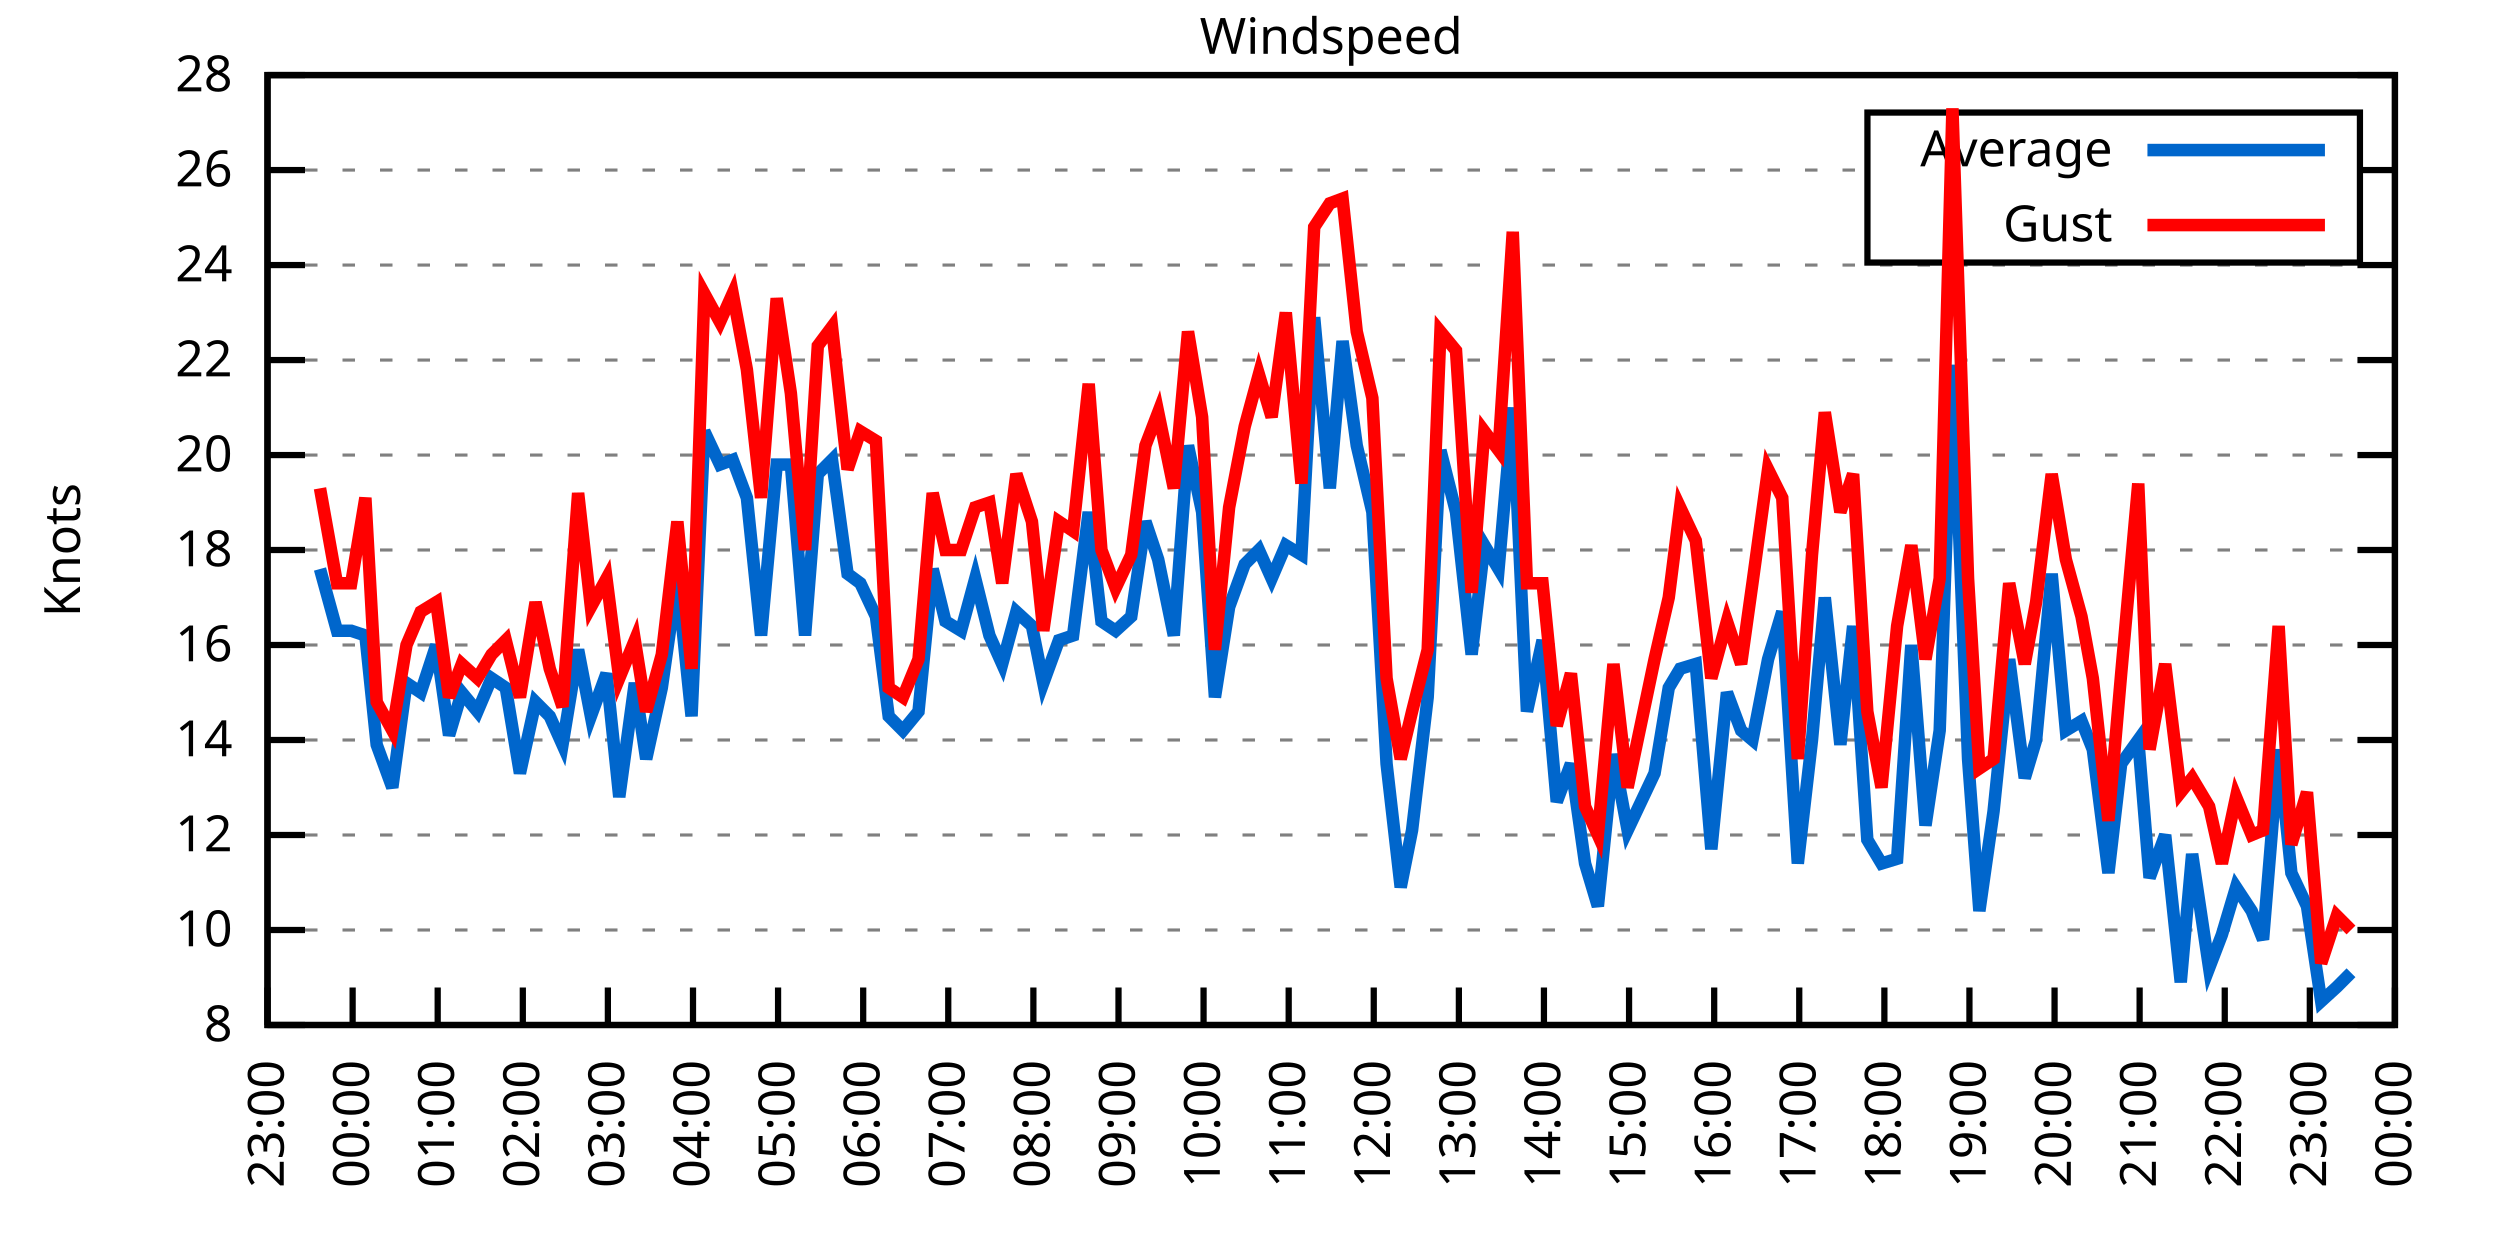
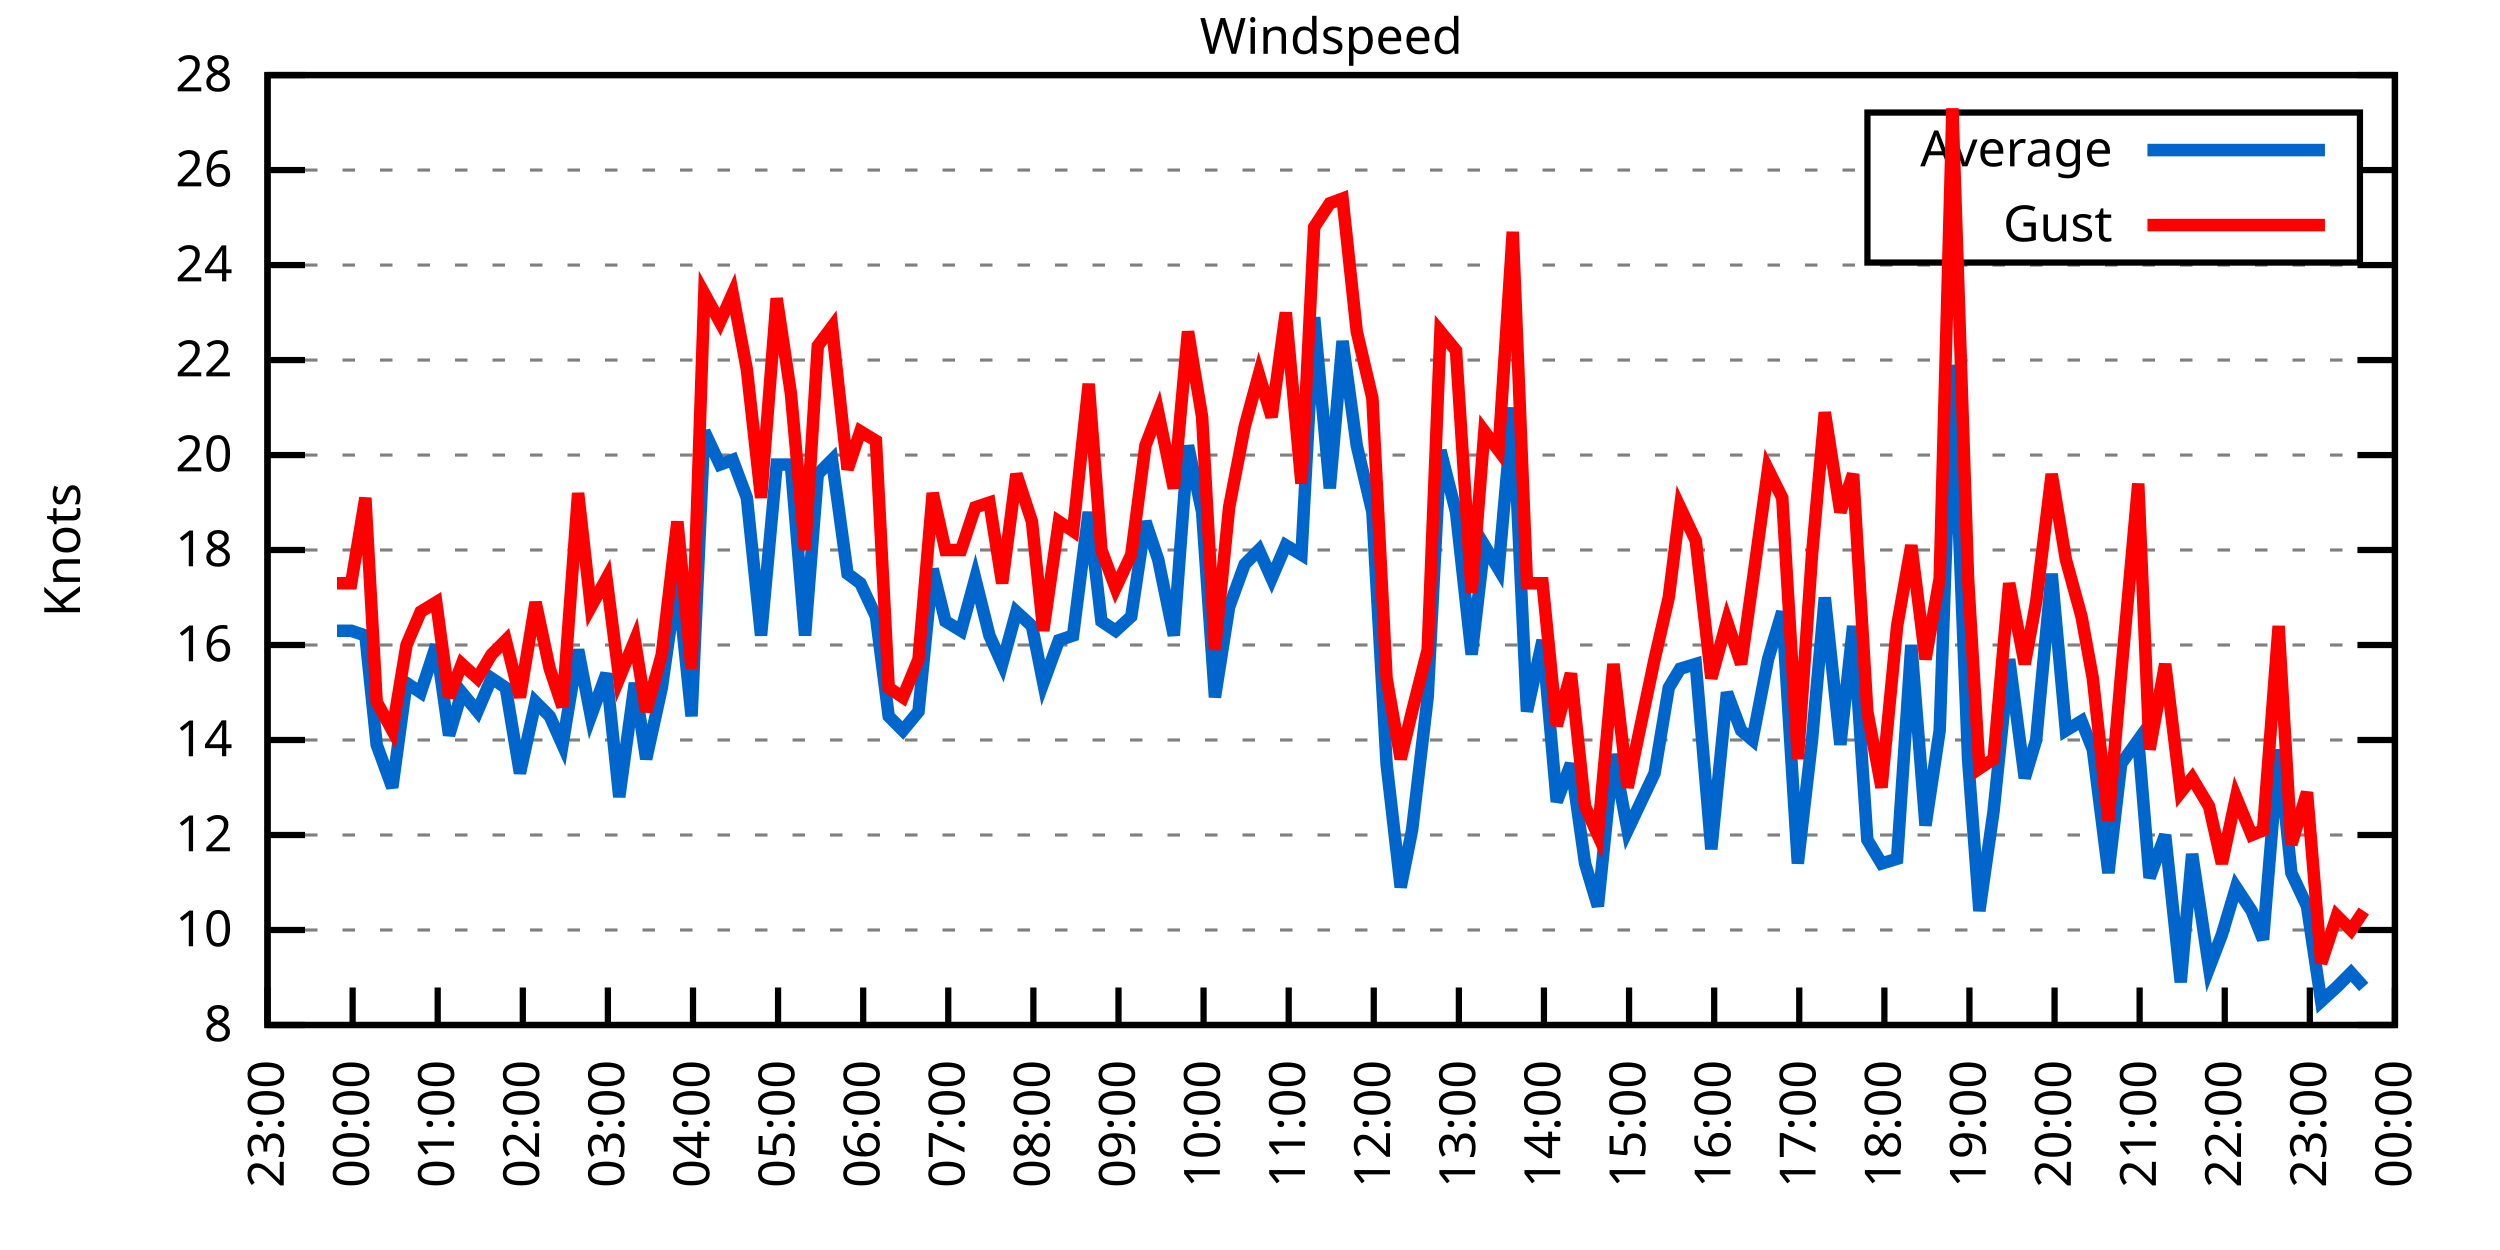
<svg xmlns="http://www.w3.org/2000/svg" xmlns:xlink="http://www.w3.org/1999/xlink" width="400" height="200" viewBox="0 0 400 200">
  <g id="gnuplot_canvas">
    <rect x="0" y="0" width="400" height="200" fill="none" />
    <defs>
      <circle id="gpDot" r="0.5" stroke-width="0.5" stroke="currentColor" />
      <path id="gpPt0" stroke-width="0.333" stroke="currentColor" d="M-1,0 h2 M0,-1 v2" />
      <path id="gpPt1" stroke-width="0.333" stroke="currentColor" d="M-1,-1 L1,1 M1,-1 L-1,1" />
      <path id="gpPt2" stroke-width="0.333" stroke="currentColor" d="M-1,0 L1,0 M0,-1 L0,1 M-1,-1 L1,1 M-1,1 L1,-1" />
      <rect id="gpPt3" stroke-width="0.333" stroke="currentColor" x="-1" y="-1" width="2" height="2" />
      <rect id="gpPt4" stroke-width="0.333" stroke="currentColor" fill="currentColor" x="-1" y="-1" width="2" height="2" />
      <circle id="gpPt5" stroke-width="0.333" stroke="currentColor" cx="0" cy="0" r="1" />
      <use xlink:href="#gpPt5" id="gpPt6" fill="currentColor" stroke="none" />
      <path id="gpPt7" stroke-width="0.333" stroke="currentColor" d="M0,-1.33 L-1.33,0.67 L1.33,0.67 z" />
      <use xlink:href="#gpPt7" id="gpPt8" fill="currentColor" stroke="none" />
      <use xlink:href="#gpPt7" id="gpPt9" stroke="currentColor" transform="rotate(180)" />
      <use xlink:href="#gpPt9" id="gpPt10" fill="currentColor" stroke="none" />
      <use xlink:href="#gpPt3" id="gpPt11" stroke="currentColor" transform="rotate(45)" />
      <use xlink:href="#gpPt11" id="gpPt12" fill="currentColor" stroke="none" />
      <path id="gpPt13" stroke-width="0.333" stroke="currentColor" d="M0,1.330 L1.265,0.411 L0.782,-1.067 L-0.782,-1.076 L-1.265,0.411 z" />
      <use xlink:href="#gpPt13" id="gpPt14" fill="currentColor" stroke="none" />
      <filter id="textbox" filterUnits="objectBoundingBox" x="0" y="0" height="1" width="1">
        <feFlood flood-color="white" flood-opacity="1" result="bgnd" />
        <feComposite in="SourceGraphic" in2="bgnd" operator="atop" />
      </filter>
      <filter id="greybox" filterUnits="objectBoundingBox" x="0" y="0" height="1" width="1">
        <feFlood flood-color="lightgrey" flood-opacity="1" result="grey" />
        <feComposite in="SourceGraphic" in2="grey" operator="atop" />
      </filter>
    </defs>
    <g fill="none" color="white" stroke="currentColor" stroke-width="1.00" stroke-linecap="butt" stroke-linejoin="miter">
</g>
    <g fill="none" color="black" stroke="currentColor" stroke-width="1.00" stroke-linecap="butt" stroke-linejoin="miter">
      <g stroke="none" shape-rendering="crispEdges">
        <polygon fill="rgb(255, 255, 255)" points="42.80,164.00 383.18,164.00 383.18,12.02 42.80,12.02 " />
      </g>
    </g>
    <g fill="none" color="black" stroke="currentColor" stroke-width="1.00" stroke-linecap="butt" stroke-linejoin="miter">
</g>
    <g fill="none" color="black" stroke="black" stroke-width="0.50" stroke-linecap="butt" stroke-linejoin="miter">
</g>
    <g fill="none" color="gray" stroke="currentColor" stroke-width="0.50" stroke-linecap="butt" stroke-linejoin="miter">
      <path stroke="gray" stroke-dasharray="2,4" class="gridline" d="M42.80,164.00 L383.19,164.00  " />
    </g>
    <g fill="none" color="gray" stroke="gray" stroke-width="1.00" stroke-linecap="butt" stroke-linejoin="miter">
</g>
    <g fill="none" color="black" stroke="currentColor" stroke-width="1.00" stroke-linecap="butt" stroke-linejoin="miter">
      <path stroke="black" d="M42.80,164.00 L48.80,164.00 M383.19,164.00 L377.19,164.00  " />
      <g transform="translate(37.20,166.60)" stroke="none" fill="black" font-family="Sans" font-size="8.00" text-anchor="end">
        <text>
          <tspan font-family="Sans"> 8</tspan>
        </text>
      </g>
    </g>
    <g fill="none" color="black" stroke="currentColor" stroke-width="1.00" stroke-linecap="butt" stroke-linejoin="miter">
</g>
    <g fill="none" color="black" stroke="black" stroke-width="0.50" stroke-linecap="butt" stroke-linejoin="miter">
</g>
    <g fill="none" color="gray" stroke="currentColor" stroke-width="0.50" stroke-linecap="butt" stroke-linejoin="miter">
      <path stroke="gray" stroke-dasharray="2,4" class="gridline" d="M42.80,148.80 L383.19,148.80  " />
    </g>
    <g fill="none" color="gray" stroke="gray" stroke-width="1.00" stroke-linecap="butt" stroke-linejoin="miter">
</g>
    <g fill="none" color="black" stroke="currentColor" stroke-width="1.00" stroke-linecap="butt" stroke-linejoin="miter">
      <path stroke="black" d="M42.80,148.80 L48.80,148.80 M383.19,148.80 L377.19,148.80  " />
      <g transform="translate(37.20,151.40)" stroke="none" fill="black" font-family="Sans" font-size="8.00" text-anchor="end">
        <text>
          <tspan font-family="Sans"> 10</tspan>
        </text>
      </g>
    </g>
    <g fill="none" color="black" stroke="currentColor" stroke-width="1.00" stroke-linecap="butt" stroke-linejoin="miter">
</g>
    <g fill="none" color="black" stroke="black" stroke-width="0.50" stroke-linecap="butt" stroke-linejoin="miter">
</g>
    <g fill="none" color="gray" stroke="currentColor" stroke-width="0.50" stroke-linecap="butt" stroke-linejoin="miter">
      <path stroke="gray" stroke-dasharray="2,4" class="gridline" d="M42.80,133.60 L383.19,133.60  " />
    </g>
    <g fill="none" color="gray" stroke="gray" stroke-width="1.00" stroke-linecap="butt" stroke-linejoin="miter">
</g>
    <g fill="none" color="black" stroke="currentColor" stroke-width="1.00" stroke-linecap="butt" stroke-linejoin="miter">
      <path stroke="black" d="M42.80,133.60 L48.80,133.60 M383.19,133.60 L377.19,133.60  " />
      <g transform="translate(37.20,136.20)" stroke="none" fill="black" font-family="Sans" font-size="8.00" text-anchor="end">
        <text>
          <tspan font-family="Sans"> 12</tspan>
        </text>
      </g>
    </g>
    <g fill="none" color="black" stroke="currentColor" stroke-width="1.00" stroke-linecap="butt" stroke-linejoin="miter">
</g>
    <g fill="none" color="black" stroke="black" stroke-width="0.50" stroke-linecap="butt" stroke-linejoin="miter">
</g>
    <g fill="none" color="gray" stroke="currentColor" stroke-width="0.50" stroke-linecap="butt" stroke-linejoin="miter">
      <path stroke="gray" stroke-dasharray="2,4" class="gridline" d="M42.80,118.40 L383.19,118.40  " />
    </g>
    <g fill="none" color="gray" stroke="gray" stroke-width="1.00" stroke-linecap="butt" stroke-linejoin="miter">
</g>
    <g fill="none" color="black" stroke="currentColor" stroke-width="1.00" stroke-linecap="butt" stroke-linejoin="miter">
      <path stroke="black" d="M42.80,118.40 L48.80,118.40 M383.19,118.40 L377.19,118.40  " />
      <g transform="translate(37.20,121.00)" stroke="none" fill="black" font-family="Sans" font-size="8.00" text-anchor="end">
        <text>
          <tspan font-family="Sans"> 14</tspan>
        </text>
      </g>
    </g>
    <g fill="none" color="black" stroke="currentColor" stroke-width="1.00" stroke-linecap="butt" stroke-linejoin="miter">
</g>
    <g fill="none" color="black" stroke="black" stroke-width="0.50" stroke-linecap="butt" stroke-linejoin="miter">
</g>
    <g fill="none" color="gray" stroke="currentColor" stroke-width="0.50" stroke-linecap="butt" stroke-linejoin="miter">
      <path stroke="gray" stroke-dasharray="2,4" class="gridline" d="M42.80,103.20 L383.19,103.20  " />
    </g>
    <g fill="none" color="gray" stroke="gray" stroke-width="1.00" stroke-linecap="butt" stroke-linejoin="miter">
</g>
    <g fill="none" color="black" stroke="currentColor" stroke-width="1.00" stroke-linecap="butt" stroke-linejoin="miter">
      <path stroke="black" d="M42.80,103.20 L48.80,103.20 M383.19,103.20 L377.19,103.20  " />
      <g transform="translate(37.20,105.80)" stroke="none" fill="black" font-family="Sans" font-size="8.00" text-anchor="end">
        <text>
          <tspan font-family="Sans"> 16</tspan>
        </text>
      </g>
    </g>
    <g fill="none" color="black" stroke="currentColor" stroke-width="1.00" stroke-linecap="butt" stroke-linejoin="miter">
</g>
    <g fill="none" color="black" stroke="black" stroke-width="0.50" stroke-linecap="butt" stroke-linejoin="miter">
</g>
    <g fill="none" color="gray" stroke="currentColor" stroke-width="0.50" stroke-linecap="butt" stroke-linejoin="miter">
      <path stroke="gray" stroke-dasharray="2,4" class="gridline" d="M42.80,88.00 L383.19,88.00  " />
    </g>
    <g fill="none" color="gray" stroke="gray" stroke-width="1.00" stroke-linecap="butt" stroke-linejoin="miter">
</g>
    <g fill="none" color="black" stroke="currentColor" stroke-width="1.00" stroke-linecap="butt" stroke-linejoin="miter">
      <path stroke="black" d="M42.80,88.00 L48.80,88.00 M383.19,88.00 L377.19,88.00  " />
      <g transform="translate(37.20,90.60)" stroke="none" fill="black" font-family="Sans" font-size="8.00" text-anchor="end">
        <text>
          <tspan font-family="Sans"> 18</tspan>
        </text>
      </g>
    </g>
    <g fill="none" color="black" stroke="currentColor" stroke-width="1.00" stroke-linecap="butt" stroke-linejoin="miter">
</g>
    <g fill="none" color="black" stroke="black" stroke-width="0.50" stroke-linecap="butt" stroke-linejoin="miter">
</g>
    <g fill="none" color="gray" stroke="currentColor" stroke-width="0.50" stroke-linecap="butt" stroke-linejoin="miter">
      <path stroke="gray" stroke-dasharray="2,4" class="gridline" d="M42.80,72.81 L383.19,72.81  " />
    </g>
    <g fill="none" color="gray" stroke="gray" stroke-width="1.00" stroke-linecap="butt" stroke-linejoin="miter">
</g>
    <g fill="none" color="black" stroke="currentColor" stroke-width="1.00" stroke-linecap="butt" stroke-linejoin="miter">
      <path stroke="black" d="M42.80,72.81 L48.80,72.81 M383.19,72.81 L377.19,72.81  " />
      <g transform="translate(37.20,75.41)" stroke="none" fill="black" font-family="Sans" font-size="8.00" text-anchor="end">
        <text>
          <tspan font-family="Sans"> 20</tspan>
        </text>
      </g>
    </g>
    <g fill="none" color="black" stroke="currentColor" stroke-width="1.00" stroke-linecap="butt" stroke-linejoin="miter">
</g>
    <g fill="none" color="black" stroke="black" stroke-width="0.50" stroke-linecap="butt" stroke-linejoin="miter">
</g>
    <g fill="none" color="gray" stroke="currentColor" stroke-width="0.50" stroke-linecap="butt" stroke-linejoin="miter">
      <path stroke="gray" stroke-dasharray="2,4" class="gridline" d="M42.80,57.61 L383.19,57.61  " />
    </g>
    <g fill="none" color="gray" stroke="gray" stroke-width="1.00" stroke-linecap="butt" stroke-linejoin="miter">
</g>
    <g fill="none" color="black" stroke="currentColor" stroke-width="1.00" stroke-linecap="butt" stroke-linejoin="miter">
      <path stroke="black" d="M42.80,57.61 L48.80,57.61 M383.19,57.61 L377.19,57.61  " />
      <g transform="translate(37.20,60.21)" stroke="none" fill="black" font-family="Sans" font-size="8.00" text-anchor="end">
        <text>
          <tspan font-family="Sans"> 22</tspan>
        </text>
      </g>
    </g>
    <g fill="none" color="black" stroke="currentColor" stroke-width="1.00" stroke-linecap="butt" stroke-linejoin="miter">
</g>
    <g fill="none" color="black" stroke="black" stroke-width="0.50" stroke-linecap="butt" stroke-linejoin="miter">
</g>
    <g fill="none" color="gray" stroke="currentColor" stroke-width="0.50" stroke-linecap="butt" stroke-linejoin="miter">
      <path stroke="gray" stroke-dasharray="2,4" class="gridline" d="M42.80,42.41 L383.19,42.41  " />
    </g>
    <g fill="none" color="gray" stroke="gray" stroke-width="1.00" stroke-linecap="butt" stroke-linejoin="miter">
</g>
    <g fill="none" color="black" stroke="currentColor" stroke-width="1.00" stroke-linecap="butt" stroke-linejoin="miter">
      <path stroke="black" d="M42.80,42.41 L48.80,42.41 M383.19,42.41 L377.19,42.41  " />
      <g transform="translate(37.20,45.01)" stroke="none" fill="black" font-family="Sans" font-size="8.00" text-anchor="end">
        <text>
          <tspan font-family="Sans"> 24</tspan>
        </text>
      </g>
    </g>
    <g fill="none" color="black" stroke="currentColor" stroke-width="1.00" stroke-linecap="butt" stroke-linejoin="miter">
</g>
    <g fill="none" color="black" stroke="black" stroke-width="0.50" stroke-linecap="butt" stroke-linejoin="miter">
</g>
    <g fill="none" color="gray" stroke="currentColor" stroke-width="0.50" stroke-linecap="butt" stroke-linejoin="miter">
      <path stroke="gray" stroke-dasharray="2,4" class="gridline" d="M42.80,27.21 L298.79,27.21 M377.59,27.21 L383.19,27.21  " />
    </g>
    <g fill="none" color="gray" stroke="gray" stroke-width="1.00" stroke-linecap="butt" stroke-linejoin="miter">
</g>
    <g fill="none" color="black" stroke="currentColor" stroke-width="1.00" stroke-linecap="butt" stroke-linejoin="miter">
      <path stroke="black" d="M42.80,27.21 L48.80,27.21 M383.19,27.21 L377.19,27.21  " />
      <g transform="translate(37.20,29.81)" stroke="none" fill="black" font-family="Sans" font-size="8.00" text-anchor="end">
        <text>
          <tspan font-family="Sans"> 26</tspan>
        </text>
      </g>
    </g>
    <g fill="none" color="black" stroke="currentColor" stroke-width="1.00" stroke-linecap="butt" stroke-linejoin="miter">
</g>
    <g fill="none" color="black" stroke="black" stroke-width="0.50" stroke-linecap="butt" stroke-linejoin="miter">
</g>
    <g fill="none" color="gray" stroke="currentColor" stroke-width="0.50" stroke-linecap="butt" stroke-linejoin="miter">
      <path stroke="gray" stroke-dasharray="2,4" class="gridline" d="M42.80,12.01 L383.19,12.01  " />
    </g>
    <g fill="none" color="gray" stroke="gray" stroke-width="1.00" stroke-linecap="butt" stroke-linejoin="miter">
</g>
    <g fill="none" color="black" stroke="currentColor" stroke-width="1.00" stroke-linecap="butt" stroke-linejoin="miter">
      <path stroke="black" d="M42.80,12.01 L48.80,12.01 M383.19,12.01 L377.19,12.01  " />
      <g transform="translate(37.20,14.61)" stroke="none" fill="black" font-family="Sans" font-size="8.00" text-anchor="end">
        <text>
          <tspan font-family="Sans"> 28</tspan>
        </text>
      </g>
    </g>
    <g fill="none" color="black" stroke="currentColor" stroke-width="1.00" stroke-linecap="butt" stroke-linejoin="miter">
      <path stroke="black" d="M42.80,164.00 L42.80,158.00  " />
      <g transform="translate(45.40,169.60) rotate(270.00)" stroke="none" fill="black" font-family="Sans" font-size="8.00" text-anchor="end">
        <text>
          <tspan font-family="Sans">23:00</tspan>
        </text>
      </g>
    </g>
    <g fill="none" color="black" stroke="currentColor" stroke-width="1.00" stroke-linecap="butt" stroke-linejoin="miter">
      <path stroke="black" d="M56.42,164.00 L56.42,158.00  " />
      <g transform="translate(59.02,169.60) rotate(270.00)" stroke="none" fill="black" font-family="Sans" font-size="8.00" text-anchor="end">
        <text>
          <tspan font-family="Sans">00:00</tspan>
        </text>
      </g>
    </g>
    <g fill="none" color="black" stroke="currentColor" stroke-width="1.00" stroke-linecap="butt" stroke-linejoin="miter">
      <path stroke="black" d="M70.03,164.00 L70.03,158.00  " />
      <g transform="translate(72.63,169.60) rotate(270.00)" stroke="none" fill="black" font-family="Sans" font-size="8.00" text-anchor="end">
        <text>
          <tspan font-family="Sans">01:00</tspan>
        </text>
      </g>
    </g>
    <g fill="none" color="black" stroke="currentColor" stroke-width="1.00" stroke-linecap="butt" stroke-linejoin="miter">
      <path stroke="black" d="M83.65,164.00 L83.65,158.00  " />
      <g transform="translate(86.25,169.60) rotate(270.00)" stroke="none" fill="black" font-family="Sans" font-size="8.00" text-anchor="end">
        <text>
          <tspan font-family="Sans">02:00</tspan>
        </text>
      </g>
    </g>
    <g fill="none" color="black" stroke="currentColor" stroke-width="1.00" stroke-linecap="butt" stroke-linejoin="miter">
      <path stroke="black" d="M97.26,164.00 L97.26,158.00  " />
      <g transform="translate(99.86,169.60) rotate(270.00)" stroke="none" fill="black" font-family="Sans" font-size="8.00" text-anchor="end">
        <text>
          <tspan font-family="Sans">03:00</tspan>
        </text>
      </g>
    </g>
    <g fill="none" color="black" stroke="currentColor" stroke-width="1.00" stroke-linecap="butt" stroke-linejoin="miter">
      <path stroke="black" d="M110.88,164.00 L110.88,158.00  " />
      <g transform="translate(113.48,169.60) rotate(270.00)" stroke="none" fill="black" font-family="Sans" font-size="8.00" text-anchor="end">
        <text>
          <tspan font-family="Sans">04:00</tspan>
        </text>
      </g>
    </g>
    <g fill="none" color="black" stroke="currentColor" stroke-width="1.00" stroke-linecap="butt" stroke-linejoin="miter">
      <path stroke="black" d="M124.49,164.00 L124.49,158.00  " />
      <g transform="translate(127.09,169.60) rotate(270.00)" stroke="none" fill="black" font-family="Sans" font-size="8.00" text-anchor="end">
        <text>
          <tspan font-family="Sans">05:00</tspan>
        </text>
      </g>
    </g>
    <g fill="none" color="black" stroke="currentColor" stroke-width="1.00" stroke-linecap="butt" stroke-linejoin="miter">
      <path stroke="black" d="M138.11,164.00 L138.11,158.00  " />
      <g transform="translate(140.71,169.60) rotate(270.00)" stroke="none" fill="black" font-family="Sans" font-size="8.00" text-anchor="end">
        <text>
          <tspan font-family="Sans">06:00</tspan>
        </text>
      </g>
    </g>
    <g fill="none" color="black" stroke="currentColor" stroke-width="1.00" stroke-linecap="butt" stroke-linejoin="miter">
      <path stroke="black" d="M151.72,164.00 L151.72,158.00  " />
      <g transform="translate(154.32,169.60) rotate(270.00)" stroke="none" fill="black" font-family="Sans" font-size="8.00" text-anchor="end">
        <text>
          <tspan font-family="Sans">07:00</tspan>
        </text>
      </g>
    </g>
    <g fill="none" color="black" stroke="currentColor" stroke-width="1.00" stroke-linecap="butt" stroke-linejoin="miter">
      <path stroke="black" d="M165.34,164.00 L165.34,158.00  " />
      <g transform="translate(167.94,169.60) rotate(270.00)" stroke="none" fill="black" font-family="Sans" font-size="8.00" text-anchor="end">
        <text>
          <tspan font-family="Sans">08:00</tspan>
        </text>
      </g>
    </g>
    <g fill="none" color="black" stroke="currentColor" stroke-width="1.00" stroke-linecap="butt" stroke-linejoin="miter">
      <path stroke="black" d="M178.96,164.00 L178.96,158.00  " />
      <g transform="translate(181.56,169.60) rotate(270.00)" stroke="none" fill="black" font-family="Sans" font-size="8.00" text-anchor="end">
        <text>
          <tspan font-family="Sans">09:00</tspan>
        </text>
      </g>
    </g>
    <g fill="none" color="black" stroke="currentColor" stroke-width="1.00" stroke-linecap="butt" stroke-linejoin="miter">
      <path stroke="black" d="M192.57,164.00 L192.57,158.00  " />
      <g transform="translate(195.17,169.60) rotate(270.00)" stroke="none" fill="black" font-family="Sans" font-size="8.00" text-anchor="end">
        <text>
          <tspan font-family="Sans">10:00</tspan>
        </text>
      </g>
    </g>
    <g fill="none" color="black" stroke="currentColor" stroke-width="1.00" stroke-linecap="butt" stroke-linejoin="miter">
      <path stroke="black" d="M206.19,164.00 L206.19,158.00  " />
      <g transform="translate(208.79,169.60) rotate(270.00)" stroke="none" fill="black" font-family="Sans" font-size="8.00" text-anchor="end">
        <text>
          <tspan font-family="Sans">11:00</tspan>
        </text>
      </g>
    </g>
    <g fill="none" color="black" stroke="currentColor" stroke-width="1.00" stroke-linecap="butt" stroke-linejoin="miter">
      <path stroke="black" d="M219.80,164.00 L219.80,158.00  " />
      <g transform="translate(222.40,169.60) rotate(270.00)" stroke="none" fill="black" font-family="Sans" font-size="8.00" text-anchor="end">
        <text>
          <tspan font-family="Sans">12:00</tspan>
        </text>
      </g>
    </g>
    <g fill="none" color="black" stroke="currentColor" stroke-width="1.00" stroke-linecap="butt" stroke-linejoin="miter">
      <path stroke="black" d="M233.42,164.00 L233.42,158.00  " />
      <g transform="translate(236.02,169.60) rotate(270.00)" stroke="none" fill="black" font-family="Sans" font-size="8.00" text-anchor="end">
        <text>
          <tspan font-family="Sans">13:00</tspan>
        </text>
      </g>
    </g>
    <g fill="none" color="black" stroke="currentColor" stroke-width="1.00" stroke-linecap="butt" stroke-linejoin="miter">
      <path stroke="black" d="M247.03,164.00 L247.03,158.00  " />
      <g transform="translate(249.63,169.60) rotate(270.00)" stroke="none" fill="black" font-family="Sans" font-size="8.00" text-anchor="end">
        <text>
          <tspan font-family="Sans">14:00</tspan>
        </text>
      </g>
    </g>
    <g fill="none" color="black" stroke="currentColor" stroke-width="1.00" stroke-linecap="butt" stroke-linejoin="miter">
      <path stroke="black" d="M260.65,164.00 L260.65,158.00  " />
      <g transform="translate(263.25,169.60) rotate(270.00)" stroke="none" fill="black" font-family="Sans" font-size="8.00" text-anchor="end">
        <text>
          <tspan font-family="Sans">15:00</tspan>
        </text>
      </g>
    </g>
    <g fill="none" color="black" stroke="currentColor" stroke-width="1.00" stroke-linecap="butt" stroke-linejoin="miter">
      <path stroke="black" d="M274.27,164.00 L274.27,158.00  " />
      <g transform="translate(276.87,169.60) rotate(270.00)" stroke="none" fill="black" font-family="Sans" font-size="8.00" text-anchor="end">
        <text>
          <tspan font-family="Sans">16:00</tspan>
        </text>
      </g>
    </g>
    <g fill="none" color="black" stroke="currentColor" stroke-width="1.00" stroke-linecap="butt" stroke-linejoin="miter">
      <path stroke="black" d="M287.88,164.00 L287.88,158.00  " />
      <g transform="translate(290.48,169.60) rotate(270.00)" stroke="none" fill="black" font-family="Sans" font-size="8.00" text-anchor="end">
        <text>
          <tspan font-family="Sans">17:00</tspan>
        </text>
      </g>
    </g>
    <g fill="none" color="black" stroke="currentColor" stroke-width="1.00" stroke-linecap="butt" stroke-linejoin="miter">
      <path stroke="black" d="M301.50,164.00 L301.50,158.00  " />
      <g transform="translate(304.10,169.60) rotate(270.00)" stroke="none" fill="black" font-family="Sans" font-size="8.00" text-anchor="end">
        <text>
          <tspan font-family="Sans">18:00</tspan>
        </text>
      </g>
    </g>
    <g fill="none" color="black" stroke="currentColor" stroke-width="1.00" stroke-linecap="butt" stroke-linejoin="miter">
      <path stroke="black" d="M315.11,164.00 L315.11,158.00  " />
      <g transform="translate(317.71,169.60) rotate(270.00)" stroke="none" fill="black" font-family="Sans" font-size="8.00" text-anchor="end">
        <text>
          <tspan font-family="Sans">19:00</tspan>
        </text>
      </g>
    </g>
    <g fill="none" color="black" stroke="currentColor" stroke-width="1.00" stroke-linecap="butt" stroke-linejoin="miter">
      <path stroke="black" d="M328.73,164.00 L328.73,158.00  " />
      <g transform="translate(331.33,169.60) rotate(270.00)" stroke="none" fill="black" font-family="Sans" font-size="8.00" text-anchor="end">
        <text>
          <tspan font-family="Sans">20:00</tspan>
        </text>
      </g>
    </g>
    <g fill="none" color="black" stroke="currentColor" stroke-width="1.00" stroke-linecap="butt" stroke-linejoin="miter">
      <path stroke="black" d="M342.34,164.00 L342.34,158.00  " />
      <g transform="translate(344.94,169.60) rotate(270.00)" stroke="none" fill="black" font-family="Sans" font-size="8.00" text-anchor="end">
        <text>
          <tspan font-family="Sans">21:00</tspan>
        </text>
      </g>
    </g>
    <g fill="none" color="black" stroke="currentColor" stroke-width="1.00" stroke-linecap="butt" stroke-linejoin="miter">
      <path stroke="black" d="M355.96,164.00 L355.96,158.00  " />
      <g transform="translate(358.56,169.60) rotate(270.00)" stroke="none" fill="black" font-family="Sans" font-size="8.00" text-anchor="end">
        <text>
          <tspan font-family="Sans">22:00</tspan>
        </text>
      </g>
    </g>
    <g fill="none" color="black" stroke="currentColor" stroke-width="1.00" stroke-linecap="butt" stroke-linejoin="miter">
      <path stroke="black" d="M369.57,164.00 L369.57,158.00  " />
      <g transform="translate(372.17,169.60) rotate(270.00)" stroke="none" fill="black" font-family="Sans" font-size="8.00" text-anchor="end">
        <text>
          <tspan font-family="Sans">23:00</tspan>
        </text>
      </g>
    </g>
    <g fill="none" color="black" stroke="currentColor" stroke-width="1.00" stroke-linecap="butt" stroke-linejoin="miter">
      <path stroke="black" d="M383.19,164.00 L383.19,158.00  " />
      <g transform="translate(385.79,169.60) rotate(270.00)" stroke="none" fill="black" font-family="Sans" font-size="8.00" text-anchor="end">
        <text>
          <tspan font-family="Sans">00:00</tspan>
        </text>
      </g>
    </g>
    <g fill="none" color="black" stroke="currentColor" stroke-width="1.00" stroke-linecap="butt" stroke-linejoin="miter">
</g>
    <g fill="none" color="black" stroke="currentColor" stroke-width="1.00" stroke-linecap="butt" stroke-linejoin="miter">
      <path stroke="black" d="M42.80,12.01 L42.80,164.00 L383.19,164.00 L383.19,12.01 L42.80,12.01 Z  " />
    </g>
    <g fill="none" color="black" stroke="currentColor" stroke-width="1.00" stroke-linecap="butt" stroke-linejoin="miter">
</g>
    <g fill="none" color="black" stroke="currentColor" stroke-width="1.00" stroke-linecap="butt" stroke-linejoin="miter">
      <path stroke="black" d="M298.79,42.01 L298.79,18.01 L377.59,18.01 L377.59,42.01 L298.79,42.01 Z  " />
    </g>
    <g id="Windspeed_plot_1">
      <g fill="none" color="white" stroke="black" stroke-width="2.00" stroke-linecap="butt" stroke-linejoin="miter">
</g>
      <g fill="none" color="black" stroke="currentColor" stroke-width="2.00" stroke-linecap="butt" stroke-linejoin="miter">
        <g transform="translate(337.99,26.61)" stroke="none" fill="black" font-family="Sans" font-size="8.00" text-anchor="end">
          <text>
            <tspan font-family="Sans">Average</tspan>
          </text>
        </g>
      </g>
      <g fill="none" color="black" stroke="currentColor" stroke-width="2.00" stroke-linecap="butt" stroke-linejoin="miter">
-         <path stroke="rgb(  0, 102, 204)" d="M343.59,24.01 L371.99,24.01 M51.20,91.04 L53.92,100.92 L56.19,100.92 L58.46,101.68 L60.27,119.16 L62.77,126.00   L65.04,109.28 L67.31,110.80 L69.80,103.20 L71.85,117.64 L73.89,110.80 L76.39,113.84 L78.65,108.52 L80.92,110.04   L83.19,123.72 L85.69,112.32 L87.96,114.60 L90.00,119.16 L92.50,103.96 L94.54,114.60 L97.04,107.76 L99.08,127.52   L101.57,109.28 L103.39,121.44 L105.89,110.04 L108.38,92.56 L110.65,114.60 L112.69,69.01 L115.19,74.33 L117.23,73.57   L119.50,79.65 L121.77,101.68 L124.27,74.33 L126.54,74.33 L128.81,101.68 L130.85,75.85 L133.12,73.57 L135.61,91.80   L137.66,93.32 L140.15,98.64 L142.19,114.60 L144.46,116.88 L146.96,113.84 L149.23,91.04 L151.27,99.40 L153.77,100.92   L156.04,92.56 L158.31,101.68 L160.35,106.24 L162.62,97.88 L165.11,100.16 L166.93,109.28 L169.43,102.44 L171.69,101.68   L174.19,81.93 L176.23,99.40 L178.50,100.92 L181.00,98.64 L183.27,83.45 L185.31,89.52 L187.81,101.68 L190.08,71.29   L192.34,81.93 L194.39,111.56 L196.66,97.12 L199.15,90.28 L201.42,88.00 L203.46,92.56 L205.73,87.25 L208.23,88.76   L210.27,50.77 L212.77,78.13 L214.81,54.57 L217.08,71.29 L219.58,81.93 L221.85,122.20 L224.11,141.96 L225.93,132.84   L228.43,111.56 L230.47,72.05 L232.96,81.93 L235.46,104.72 L237.50,87.25 L239.77,91.04 L242.04,65.21 L244.31,113.84   L246.81,102.44 L249.08,128.28 L251.35,122.20 L253.61,138.16 L255.66,145.00 L258.15,120.68 L260.42,132.84 L264.73,123.72   L267.00,110.04 L268.82,107.00 L271.32,106.24 L273.81,135.88 L276.31,110.80 L278.58,116.88 L280.39,118.40 L282.89,105.48   L285.16,97.88 L287.65,138.16 L289.92,118.40 L291.97,95.60 L294.46,119.16 L296.50,100.16 L298.77,134.36 L301.04,138.16   L303.54,137.40 L305.81,103.20 L308.08,132.08 L310.35,116.88 L312.39,58.37 L314.89,121.44 L316.70,145.76 L318.97,129.80   L321.47,105.48 L323.96,124.48 L325.78,118.40 L328.27,91.80 L330.54,116.88 L333.04,115.36 L334.85,119.92 L337.35,139.68   L339.39,122.20 L342.12,118.40 L343.93,140.44 L346.43,133.60 L348.92,157.16 L350.74,136.64 L353.46,154.88 L355.50,149.56   L357.77,141.96 L360.27,145.76 L362.09,150.32 L364.58,119.92 L366.62,139.68 L369.12,145.00 L371.39,160.20 L373.89,157.92   L376.16,155.64  " />
+         <path stroke="rgb(  0, 102, 204)" d="M343.59,24.01 L371.99,24.01 M53.92,100.92 L56.19,100.92 L58.46,101.68 L60.27,119.16 L62.77,126.00 L65.04,109.28   L67.31,110.80 L69.80,103.20 L71.85,117.64 L73.89,110.80 L76.39,113.84 L78.65,108.52 L80.92,110.04 L83.19,123.72   L85.69,112.32 L87.96,114.60 L90.00,119.16 L92.50,103.96 L94.54,114.60 L97.04,107.76 L99.08,127.52 L101.57,109.28   L103.39,121.44 L105.89,110.04 L108.38,92.56 L110.65,114.60 L112.69,69.01 L115.19,74.33 L117.23,73.57 L119.50,79.65   L121.77,101.68 L124.27,74.33 L126.54,74.33 L128.81,101.68 L130.85,75.85 L133.12,73.57 L135.61,91.80 L137.66,93.32   L140.15,98.64 L142.19,114.60 L144.46,116.88 L146.96,113.84 L149.23,91.04 L151.27,99.40 L153.77,100.92 L156.04,92.56   L158.31,101.68 L160.35,106.24 L162.62,97.88 L165.11,100.16 L166.93,109.28 L169.43,102.44 L171.69,101.68 L174.19,81.93   L176.23,99.40 L178.50,100.92 L181.00,98.64 L183.27,83.45 L185.31,89.52 L187.81,101.68 L190.08,71.29 L192.34,81.93   L194.39,111.56 L196.66,97.12 L199.15,90.28 L201.42,88.00 L203.46,92.56 L205.73,87.25 L208.23,88.76 L210.27,50.77   L212.77,78.13 L214.81,54.57 L217.08,71.29 L219.58,81.93 L221.85,122.20 L224.11,141.96 L225.93,132.84 L228.43,111.56   L230.47,72.05 L232.96,81.93 L235.46,104.72 L237.50,87.25 L239.77,91.04 L242.04,65.21 L244.31,113.84 L246.81,102.44   L249.08,128.28 L251.35,122.20 L253.61,138.16 L255.66,145.00 L258.15,120.68 L260.42,132.84 L264.73,123.72 L267.00,110.04   L268.82,107.00 L271.32,106.24 L273.81,135.88 L276.31,110.80 L278.58,116.88 L280.39,118.40 L282.89,105.48 L285.16,97.88   L287.65,138.16 L289.92,118.40 L291.97,95.60 L294.46,119.16 L296.50,100.16 L298.77,134.36 L301.04,138.16 L303.54,137.40   L305.81,103.20 L308.08,132.08 L310.35,116.88 L312.39,58.37 L314.89,121.44 L316.70,145.76 L318.97,129.80 L321.47,105.48   L323.96,124.48 L325.78,118.40 L328.27,91.80 L330.54,116.88 L333.04,115.36 L334.85,119.92 L337.35,139.68 L339.39,122.20   L342.12,118.40 L343.93,140.44 L346.43,133.60 L348.92,157.16 L350.74,136.64 L353.46,154.88 L355.50,149.56 L357.77,141.96   L360.27,145.76 L362.09,150.32 L364.58,119.92 L366.62,139.68 L369.12,145.00 L371.39,160.20 L373.89,157.92 L376.16,155.64   L378.20,157.92  " />
      </g>
    </g>
    <g id="Windspeed_plot_2">
      <g fill="none" color="black" stroke="currentColor" stroke-width="2.00" stroke-linecap="butt" stroke-linejoin="miter">
        <g transform="translate(337.99,38.61)" stroke="none" fill="black" font-family="Sans" font-size="8.00" text-anchor="end">
          <text>
            <tspan font-family="Sans">Gust</tspan>
          </text>
        </g>
      </g>
      <g fill="none" color="black" stroke="currentColor" stroke-width="2.00" stroke-linecap="butt" stroke-linejoin="miter">
-         <path stroke="rgb(255,   0,   0)" d="M343.59,36.01 L371.99,36.01 M51.20,78.13 L53.92,93.32 L56.19,93.32 L58.46,79.65 L60.27,112.32 L62.77,116.88   L65.04,103.20 L67.31,97.88 L69.80,96.36 L71.85,111.56 L73.89,106.24 L76.39,108.52 L78.65,104.72 L80.92,102.44   L83.19,111.56 L85.69,96.36 L87.96,107.00 L90.00,113.08 L92.50,78.89 L94.54,97.12 L97.04,92.56 L99.08,108.52   L101.57,102.44 L103.39,113.84 L105.89,104.72 L108.38,83.45 L110.65,107.00 L112.69,46.97 L115.19,51.53 L117.23,46.97   L119.50,59.13 L121.77,79.65 L124.27,47.73 L126.54,62.93 L128.81,88.00 L130.85,55.33 L133.12,52.29 L135.61,75.09   L137.66,69.01 L140.15,70.53 L142.19,110.04 L144.46,111.56 L146.96,105.48 L149.23,78.89 L151.27,88.00 L153.77,88.00   L156.04,81.17 L158.31,80.41 L160.35,93.32 L162.62,75.85 L165.11,83.45 L166.93,100.92 L169.43,83.45 L171.69,84.97   L174.19,61.41 L176.23,88.00 L178.50,94.08 L181.00,88.76 L183.27,71.29 L185.31,65.97 L187.81,78.13 L190.08,53.05   L192.34,66.73 L194.39,103.96 L196.66,81.17 L199.15,68.25 L201.42,59.89 L203.46,66.73 L205.73,50.01 L208.23,77.37   L210.27,36.33 L212.77,32.53 L214.81,31.77 L217.08,53.05 L219.58,63.69 L221.85,108.52 L224.11,121.44 L225.93,113.84   L228.43,103.96 L230.47,53.05 L232.96,56.09 L235.46,94.84 L237.50,69.01 L239.77,72.05 L242.04,37.09 L244.31,93.32   L246.81,93.32 L249.08,116.12 L251.35,107.76 L253.61,129.04 L255.66,133.60 L258.15,106.24 L260.42,126.00 L264.73,105.48   L267.00,95.60 L268.82,81.17 L271.32,86.49 L273.81,108.52 L276.31,99.40 L278.58,106.24 L280.39,93.32 L282.89,75.09   L285.16,79.65 L287.65,121.44 L289.92,88.76 L291.97,65.97 L294.46,81.93 L296.50,75.85 L298.77,113.84 L301.04,126.00   L303.54,100.16 L305.81,87.25 L308.08,105.48 L310.35,92.56 L312.39,17.33 L314.89,92.56 L316.70,122.96 L318.97,121.44   L321.47,93.32 L323.96,106.24 L325.78,96.36 L328.27,75.85 L330.54,89.52 L333.04,98.64 L334.85,108.52 L337.35,131.32   L339.39,107.76 L342.12,77.37 L343.93,119.92 L346.43,106.24 L348.92,126.76 L350.74,124.48 L353.46,129.04 L355.50,138.16   L357.77,127.52 L360.27,133.60 L362.09,132.84 L364.58,100.16 L366.62,135.12 L369.12,126.76 L371.39,154.12 L373.89,146.52   L376.16,148.80  " />
+         <path stroke="rgb(255,   0,   0)" d="M343.59,36.01 L371.99,36.01 M53.92,93.32 L56.19,93.32 L58.46,79.65 L60.27,112.32 L62.77,116.88 L65.04,103.20   L67.31,97.88 L69.80,96.36 L71.85,111.56 L73.89,106.24 L76.39,108.52 L78.65,104.72 L80.92,102.44 L83.19,111.56   L85.69,96.36 L87.96,107.00 L90.00,113.08 L92.50,78.89 L94.54,97.12 L97.04,92.56 L99.08,108.52 L101.57,102.44   L103.39,113.84 L105.89,104.72 L108.38,83.45 L110.65,107.00 L112.69,46.97 L115.19,51.53 L117.23,46.97 L119.50,59.13   L121.77,79.65 L124.27,47.73 L126.54,62.93 L128.81,88.00 L130.85,55.33 L133.12,52.29 L135.61,75.09 L137.66,69.01   L140.15,70.53 L142.19,110.04 L144.46,111.56 L146.96,105.48 L149.23,78.89 L151.27,88.00 L153.77,88.00 L156.04,81.17   L158.31,80.41 L160.35,93.32 L162.62,75.85 L165.11,83.45 L166.93,100.92 L169.43,83.45 L171.69,84.97 L174.19,61.41   L176.23,88.00 L178.50,94.08 L181.00,88.76 L183.27,71.29 L185.31,65.97 L187.81,78.13 L190.08,53.05 L192.34,66.73   L194.39,103.96 L196.66,81.17 L199.15,68.25 L201.42,59.89 L203.46,66.73 L205.73,50.01 L208.23,77.37 L210.27,36.33   L212.77,32.53 L214.81,31.77 L217.08,53.05 L219.58,63.69 L221.85,108.52 L224.11,121.44 L225.93,113.84 L228.43,103.96   L230.47,53.05 L232.96,56.09 L235.46,94.84 L237.50,69.01 L239.77,72.05 L242.04,37.09 L244.31,93.32 L246.81,93.32   L249.08,116.12 L251.35,107.76 L253.61,129.04 L255.66,133.60 L258.15,106.24 L260.42,126.00 L264.73,105.48 L267.00,95.60   L268.82,81.17 L271.32,86.49 L273.81,108.52 L276.31,99.40 L278.58,106.24 L280.39,93.32 L282.89,75.09 L285.16,79.65   L287.65,121.44 L289.92,88.76 L291.97,65.97 L294.46,81.93 L296.50,75.85 L298.77,113.84 L301.04,126.00 L303.54,100.16   L305.81,87.25 L308.08,105.48 L310.35,92.56 L312.39,17.33 L314.89,92.56 L316.70,122.96 L318.97,121.44 L321.47,93.32   L323.96,106.24 L325.78,96.36 L328.27,75.85 L330.54,89.52 L333.04,98.64 L334.85,108.52 L337.35,131.32 L339.39,107.76   L342.12,77.37 L343.93,119.92 L346.43,106.24 L348.92,126.76 L350.74,124.48 L353.46,129.04 L355.50,138.16 L357.77,127.52   L360.27,133.60 L362.09,132.84 L364.58,100.16 L366.62,135.12 L369.12,126.76 L371.39,154.12 L373.89,146.52 L376.16,148.80   L378.20,145.76  " />
      </g>
    </g>
    <g fill="none" color="black" stroke="currentColor" stroke-width="2.00" stroke-linecap="butt" stroke-linejoin="miter">
</g>
    <g fill="none" color="black" stroke="black" stroke-width="1.00" stroke-linecap="butt" stroke-linejoin="miter">
</g>
    <g fill="none" color="black" stroke="currentColor" stroke-width="1.00" stroke-linecap="butt" stroke-linejoin="miter">
      <path stroke="black" d="M42.80,12.01 L42.80,164.00 L383.19,164.00 L383.19,12.01 L42.80,12.01 Z  " />
      <g transform="translate(12.80,88.01) rotate(270.00)" stroke="none" fill="black" font-family="Sans" font-size="8.00" text-anchor="middle">
        <text>
          <tspan font-family="Sans">Knots</tspan>
        </text>
      </g>
    </g>
    <g fill="none" color="black" stroke="currentColor" stroke-width="1.00" stroke-linecap="butt" stroke-linejoin="miter">
</g>
    <g fill="none" color="black" stroke="currentColor" stroke-width="1.00" stroke-linecap="butt" stroke-linejoin="miter">
      <g transform="translate(212.99,8.61)" stroke="none" fill="black" font-family="Sans" font-size="8.00" text-anchor="middle">
        <text>
          <tspan font-family="Sans">Windspeed</tspan>
        </text>
      </g>
    </g>
    <g fill="none" color="black" stroke="currentColor" stroke-width="1.00" stroke-linecap="butt" stroke-linejoin="miter">
</g>
  </g>
</svg>
